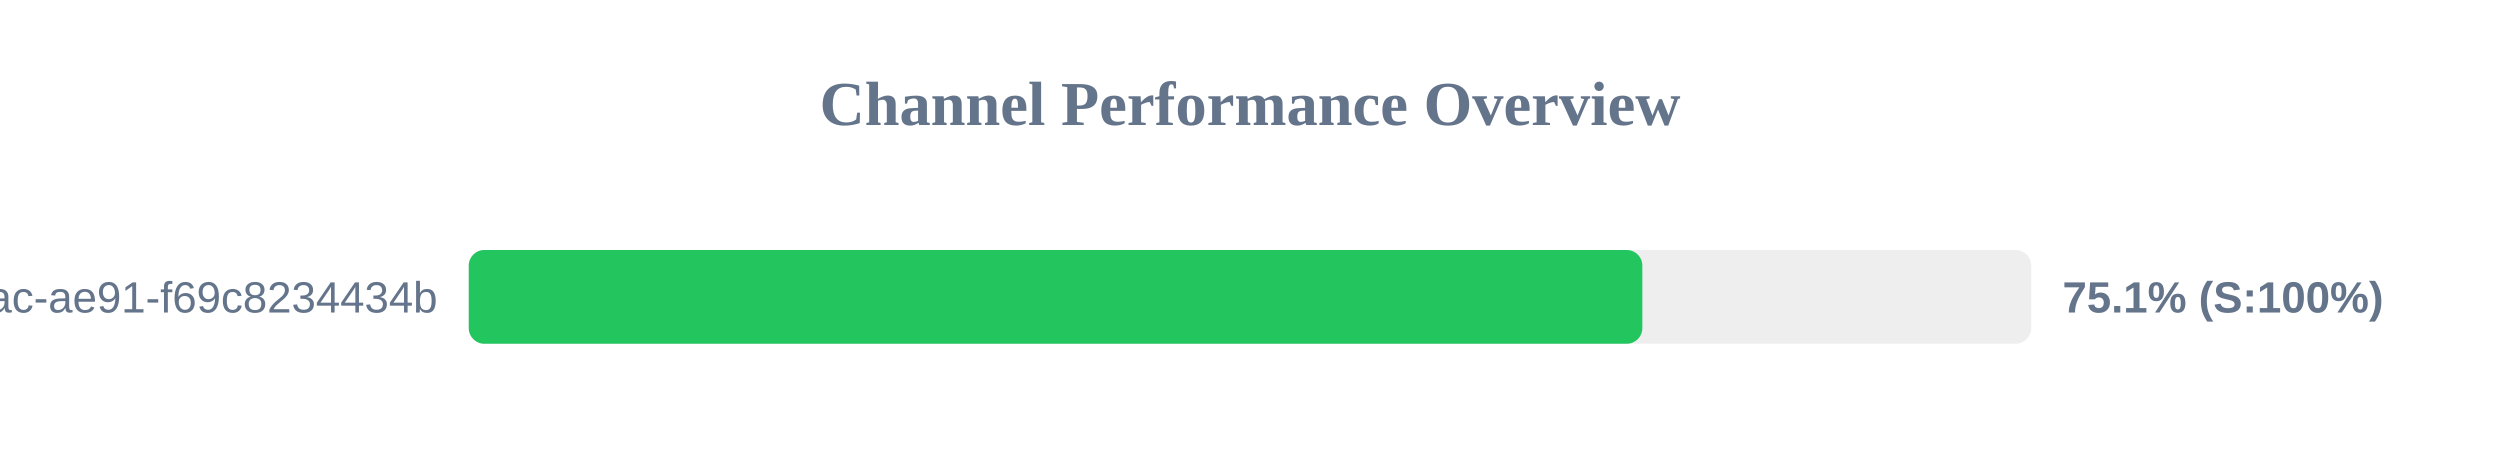
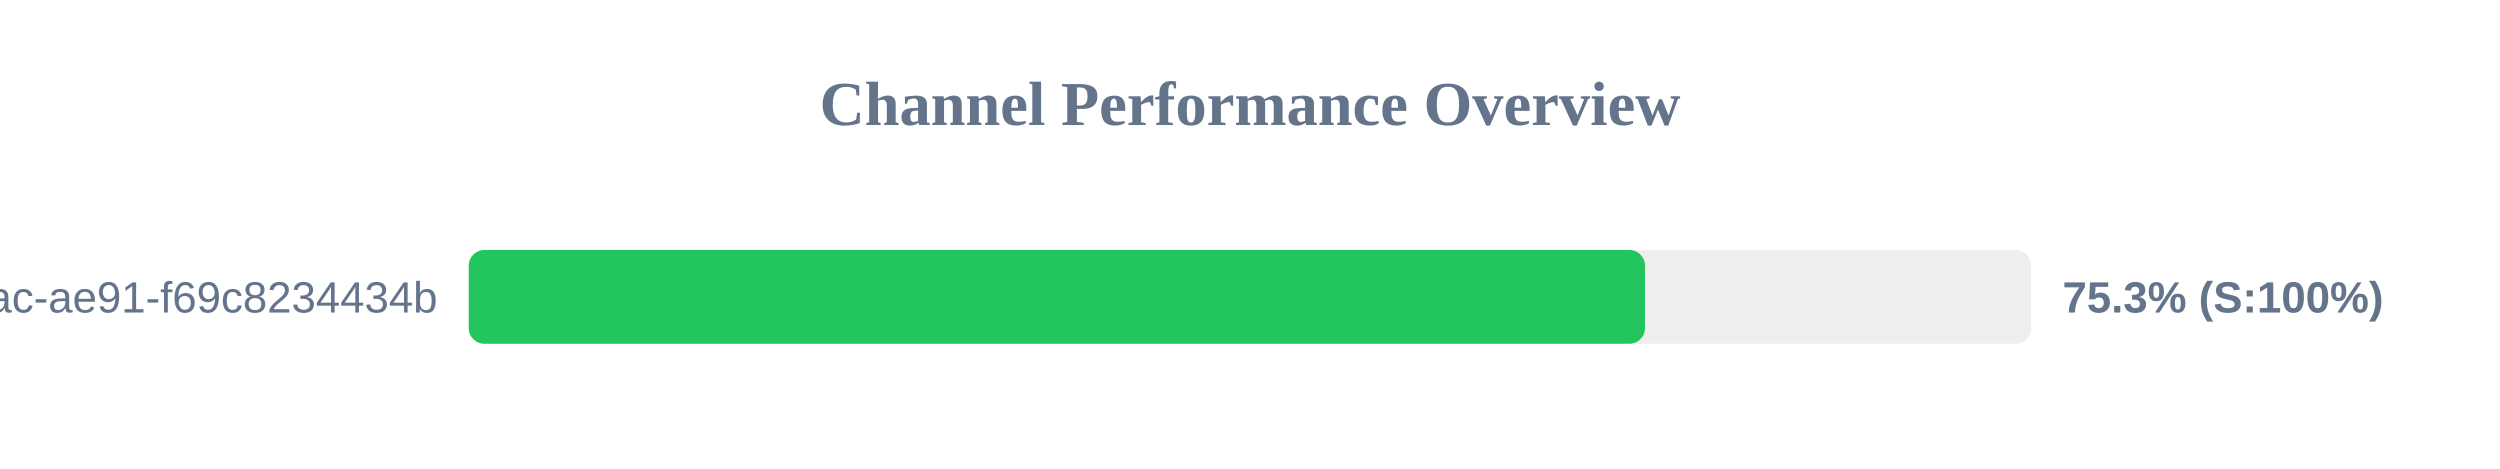
<svg xmlns="http://www.w3.org/2000/svg" width="800" height="150" version="1.1">
  <style>
        .row { font: 14px Arial; fill: #64748b; }
        .score { font: bold 14px Arial; fill: #64748b; }
    </style>
  <text x="400" y="40" text-anchor="middle" font-size="20px" font-weight="bold" fill="#64748b">Channel Performance Overview</text>
  <rect x="150" y="80" width="500" height="30" fill="#eee" rx="5" />
-   <rect x="150" y="80" width="375.55" height="30" fill="#22c55e" rx="5" />
+   <rect x="150" y="80" width="376.4" height="30" fill="#22c55e" rx="5" />
  <text x="140" y="100" text-anchor="end" class="row">?uuid=942b9cb8-92fa-46ac-ae91-f69c8234434b</text>
-   <text x="660" y="100" text-anchor="start" class="score">75.1% (S:100%)</text>
+   <text x="660" y="100" text-anchor="start" class="score">75.3% (S:100%)</text>
</svg>
